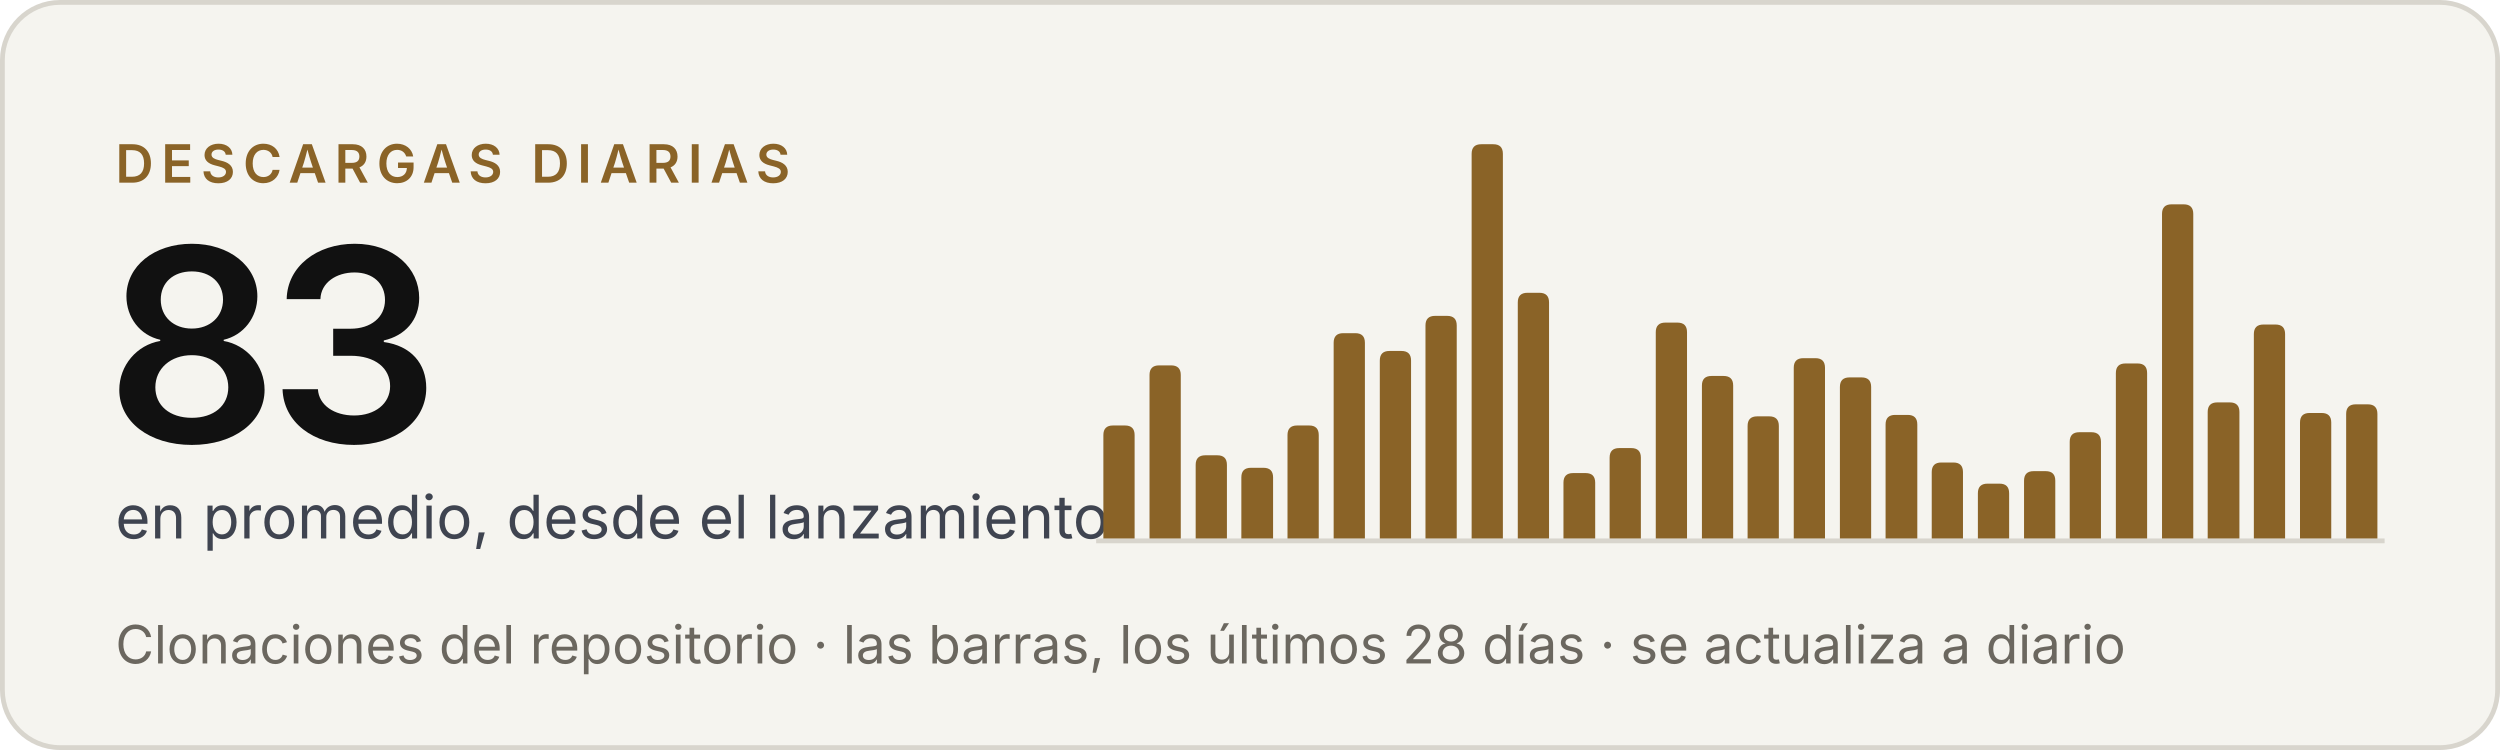
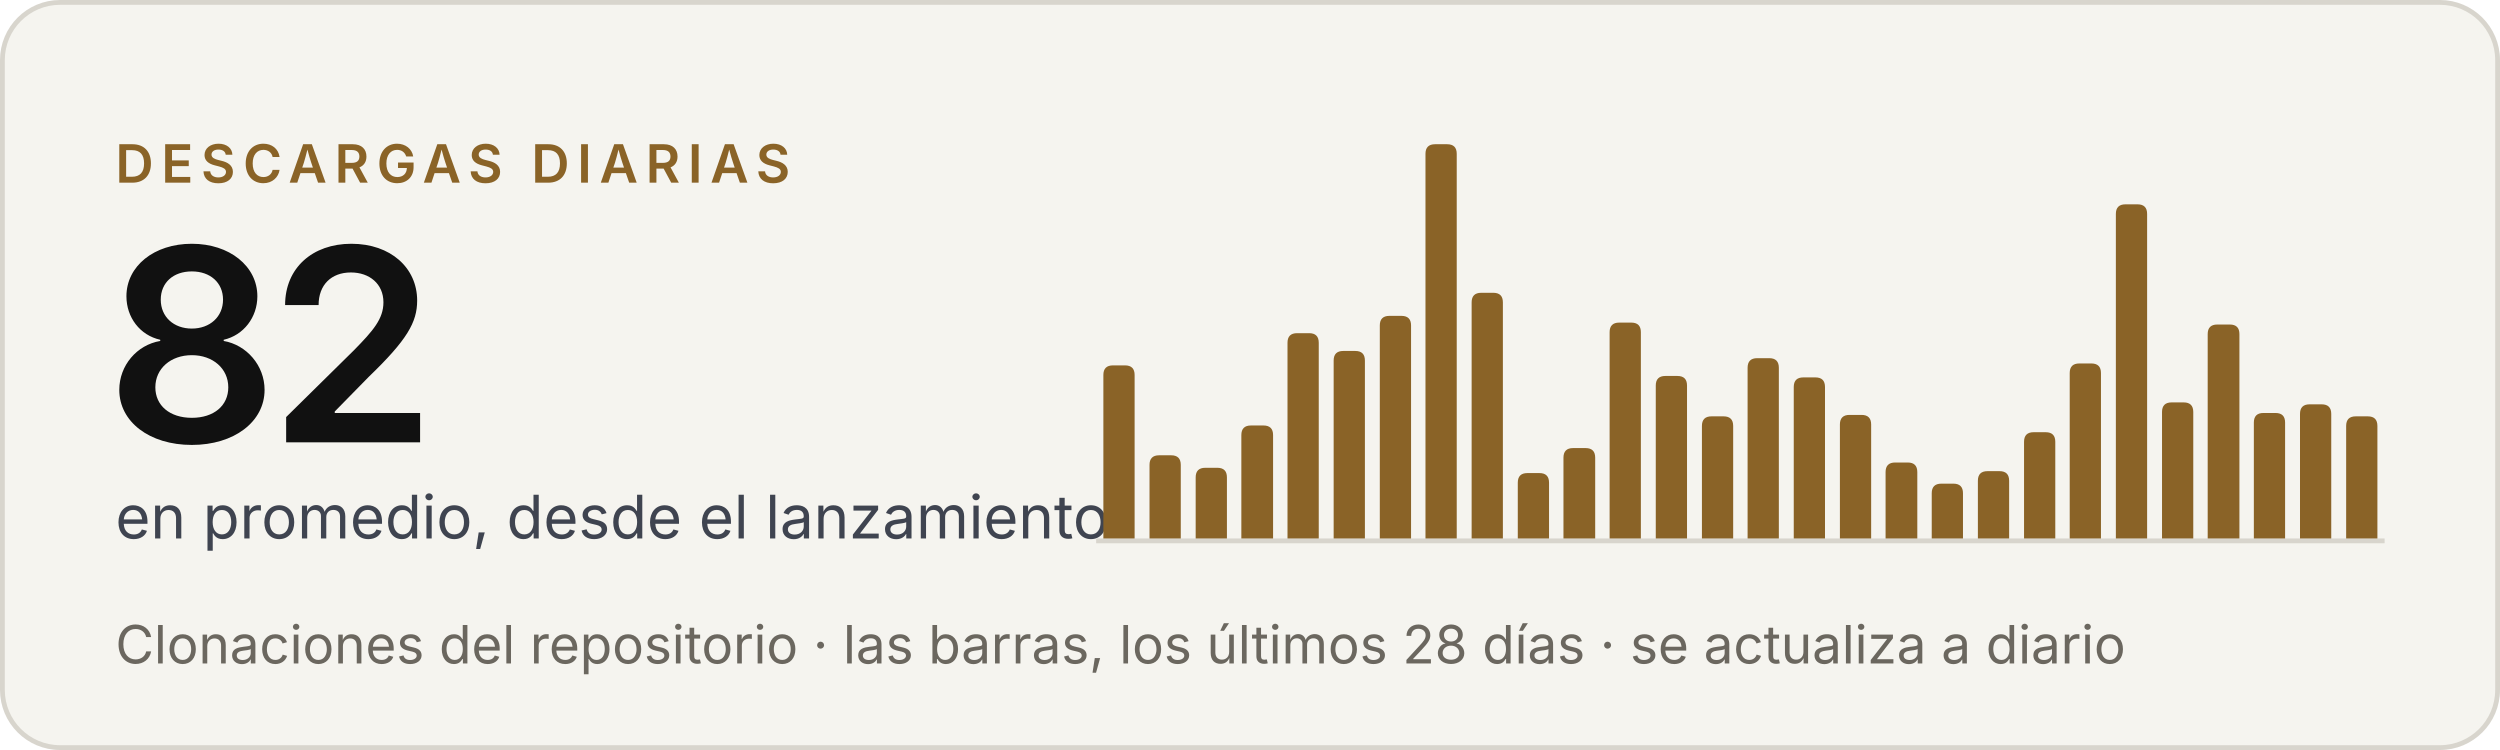
- <svg xmlns="http://www.w3.org/2000/svg" width="520" height="156" viewBox="0 0 520 156" role="img" aria-label="Criterio: 83 descargas diarias en promedio, desde el lanzamiento">
+ <svg xmlns="http://www.w3.org/2000/svg" width="520" height="156" viewBox="0 0 520 156" role="img" aria-label="Criterio: 82 descargas diarias en promedio, desde el lanzamiento">
  <rect x=".5" y=".5" width="519" height="155" rx="12" fill="#f5f4ef" stroke="#d8d5cd" />
  <g font-family="'Inter Tight', Inter, -apple-system, BlinkMacSystemFont, 'Segoe UI', Helvetica, Arial, sans-serif">
    <text x="24" y="38" font-size="11" font-weight="600" letter-spacing="1.6" fill="#8a6327">DESCARGAS DIARIAS</text>
-     <text x="22" y="92" font-size="56" font-weight="600" letter-spacing="-2" fill="#111111">83</text>
+     <text x="22" y="92" font-size="56" font-weight="600" letter-spacing="-2" fill="#111111">82</text>
    <text x="24" y="112" font-size="12.5" fill="#3f4450">en promedio, desde el lanzamiento</text>
    <text x="24" y="138" font-size="11" fill="#6b675f">Clonaciones del repositorio · las barras, los últimos 28 días · se actualiza a diario</text>
  </g>
  <line x1="228" y1="112.5" x2="496" y2="112.5" stroke="#d8d5cd" />
  <g fill="#8a6327">
-     <path d="M229.5,112V90.5Q229.5,88.5 231.5,88.5H234.0Q236.0,88.5 236.0,90.5V112Z" />
-     <path d="M239.1,112V78.0Q239.1,76.0 241.1,76.0H243.6Q245.6,76.0 245.6,78.0V112Z" />
-     <path d="M248.7,112V96.7Q248.7,94.7 250.7,94.7H253.2Q255.2,94.7 255.2,96.7V112Z" />
-     <path d="M258.2,112V99.3Q258.2,97.3 260.2,97.3H262.8Q264.8,97.3 264.8,99.3V112Z" />
-     <path d="M267.8,112V90.5Q267.8,88.5 269.8,88.5H272.3Q274.3,88.5 274.3,90.5V112Z" />
-     <path d="M277.4,112V71.3Q277.4,69.3 279.4,69.3H281.9Q283.9,69.3 283.9,71.3V112Z" />
-     <path d="M287.0,112V75.0Q287.0,73.0 289.0,73.0H291.5Q293.5,73.0 293.5,75.0V112Z" />
-     <path d="M296.5,112V67.7Q296.5,65.7 298.5,65.7H301.0Q303.0,65.7 303.0,67.7V112Z" />
-     <path d="M306.1,112V32.0Q306.1,30.0 308.1,30.0H310.6Q312.6,30.0 312.6,32.0V112Z" />
-     <path d="M315.7,112V62.9Q315.7,60.9 317.7,60.9H320.2Q322.2,60.9 322.2,62.9V112Z" />
-     <path d="M325.2,112V100.4Q325.2,98.4 327.2,98.4H329.8Q331.8,98.4 331.8,100.4V112Z" />
-     <path d="M334.8,112V95.2Q334.8,93.2 336.8,93.2H339.3Q341.3,93.2 341.3,95.2V112Z" />
-     <path d="M344.4,112V69.1Q344.4,67.1 346.4,67.1H348.9Q350.9,67.1 350.9,69.1V112Z" />
-     <path d="M354.0,112V80.2Q354.0,78.2 356.0,78.2H358.5Q360.5,78.2 360.5,80.2V112Z" />
-     <path d="M363.5,112V88.6Q363.5,86.6 365.5,86.6H368.0Q370.0,86.6 370.0,88.6V112Z" />
-     <path d="M373.1,112V76.5Q373.1,74.5 375.1,74.5H377.6Q379.6,74.5 379.6,76.5V112Z" />
-     <path d="M382.7,112V80.5Q382.7,78.5 384.7,78.5H387.2Q389.2,78.5 389.2,80.5V112Z" />
-     <path d="M392.2,112V88.3Q392.2,86.3 394.2,86.3H396.8Q398.8,86.3 398.8,88.3V112Z" />
-     <path d="M401.8,112V98.2Q401.8,96.2 403.8,96.2H406.3Q408.3,96.2 408.3,98.2V112Z" />
-     <path d="M411.4,112V102.6Q411.4,100.6 413.4,100.6H415.9Q417.9,100.6 417.9,102.6V112Z" />
-     <path d="M421.0,112V100.0Q421.0,98.0 423.0,98.0H425.5Q427.5,98.0 427.5,100.0V112Z" />
-     <path d="M430.5,112V91.9Q430.5,89.9 432.5,89.9H435.0Q437.0,89.9 437.0,91.9V112Z" />
-     <path d="M440.1,112V77.6Q440.1,75.6 442.1,75.6H444.6Q446.6,75.6 446.6,77.6V112Z" />
-     <path d="M449.7,112V44.5Q449.7,42.5 451.7,42.5H454.2Q456.2,42.5 456.2,44.5V112Z" />
-     <path d="M459.2,112V85.7Q459.2,83.7 461.2,83.7H463.8Q465.8,83.7 465.8,85.7V112Z" />
-     <path d="M468.8,112V69.5Q468.8,67.5 470.8,67.5H473.3Q475.3,67.5 475.3,69.5V112Z" />
-     <path d="M478.4,112V87.9Q478.4,85.9 480.4,85.9H482.9Q484.9,85.9 484.9,87.9V112Z" />
-     <path d="M488.0,112V86.1Q488.0,84.1 490.0,84.1H492.5Q494.5,84.1 494.5,86.1V112Z" />
+     <path d="M229.5,112V78.0Q229.5,76.0 231.5,76.0H234.0Q236.0,76.0 236.0,78.0V112Z" />
+     <path d="M239.1,112V96.7Q239.1,94.7 241.1,94.7H243.6Q245.6,94.7 245.6,96.7V112Z" />
+     <path d="M248.7,112V99.3Q248.7,97.3 250.7,97.3H253.2Q255.2,97.3 255.2,99.3V112Z" />
+     <path d="M258.2,112V90.5Q258.2,88.5 260.2,88.5H262.8Q264.8,88.5 264.8,90.5V112Z" />
+     <path d="M267.8,112V71.3Q267.8,69.3 269.8,69.3H272.3Q274.3,69.3 274.3,71.3V112Z" />
+     <path d="M277.4,112V75.0Q277.4,73.0 279.4,73.0H281.9Q283.9,73.0 283.9,75.0V112Z" />
+     <path d="M287.0,112V67.7Q287.0,65.7 289.0,65.7H291.5Q293.5,65.7 293.5,67.7V112Z" />
+     <path d="M296.5,112V32.0Q296.5,30.0 298.5,30.0H301.0Q303.0,30.0 303.0,32.0V112Z" />
+     <path d="M306.1,112V62.9Q306.1,60.9 308.1,60.9H310.6Q312.6,60.9 312.6,62.9V112Z" />
+     <path d="M315.7,112V100.4Q315.7,98.4 317.7,98.4H320.2Q322.2,98.4 322.2,100.4V112Z" />
+     <path d="M325.2,112V95.2Q325.2,93.2 327.2,93.2H329.8Q331.8,93.2 331.8,95.2V112Z" />
+     <path d="M334.8,112V69.1Q334.8,67.1 336.8,67.1H339.3Q341.3,67.1 341.3,69.1V112Z" />
+     <path d="M344.4,112V80.2Q344.4,78.2 346.4,78.2H348.9Q350.9,78.2 350.9,80.2V112Z" />
+     <path d="M354.0,112V88.6Q354.0,86.6 356.0,86.6H358.5Q360.5,86.6 360.5,88.6V112Z" />
+     <path d="M363.5,112V76.5Q363.5,74.5 365.5,74.5H368.0Q370.0,74.5 370.0,76.5V112Z" />
+     <path d="M373.1,112V80.5Q373.1,78.5 375.1,78.5H377.6Q379.6,78.5 379.6,80.5V112Z" />
+     <path d="M382.7,112V88.3Q382.7,86.3 384.7,86.3H387.2Q389.2,86.3 389.2,88.3V112Z" />
+     <path d="M392.2,112V98.2Q392.2,96.2 394.2,96.2H396.8Q398.8,96.2 398.8,98.2V112Z" />
+     <path d="M401.8,112V102.6Q401.8,100.6 403.8,100.6H406.3Q408.3,100.6 408.3,102.6V112Z" />
+     <path d="M411.4,112V100.0Q411.4,98.0 413.4,98.0H415.9Q417.9,98.0 417.9,100.0V112Z" />
+     <path d="M421.0,112V91.9Q421.0,89.9 423.0,89.9H425.5Q427.5,89.9 427.5,91.9V112Z" />
+     <path d="M430.5,112V77.6Q430.5,75.6 432.5,75.6H435.0Q437.0,75.6 437.0,77.6V112Z" />
+     <path d="M440.1,112V44.5Q440.1,42.5 442.1,42.5H444.6Q446.6,42.5 446.6,44.5V112Z" />
+     <path d="M449.7,112V85.7Q449.7,83.7 451.7,83.7H454.2Q456.2,83.7 456.2,85.7V112Z" />
+     <path d="M459.2,112V69.5Q459.2,67.5 461.2,67.5H463.8Q465.8,67.5 465.8,69.5V112Z" />
+     <path d="M468.8,112V87.9Q468.8,85.9 470.8,85.9H473.3Q475.3,85.9 475.3,87.9V112Z" />
+     <path d="M478.4,112V86.1Q478.4,84.1 480.4,84.1H482.9Q484.9,84.1 484.9,86.1V112Z" />
+     <path d="M488.0,112V88.6Q488.0,86.6 490.0,86.6H492.5Q494.5,86.6 494.5,88.6V112Z" />
  </g>
</svg>
